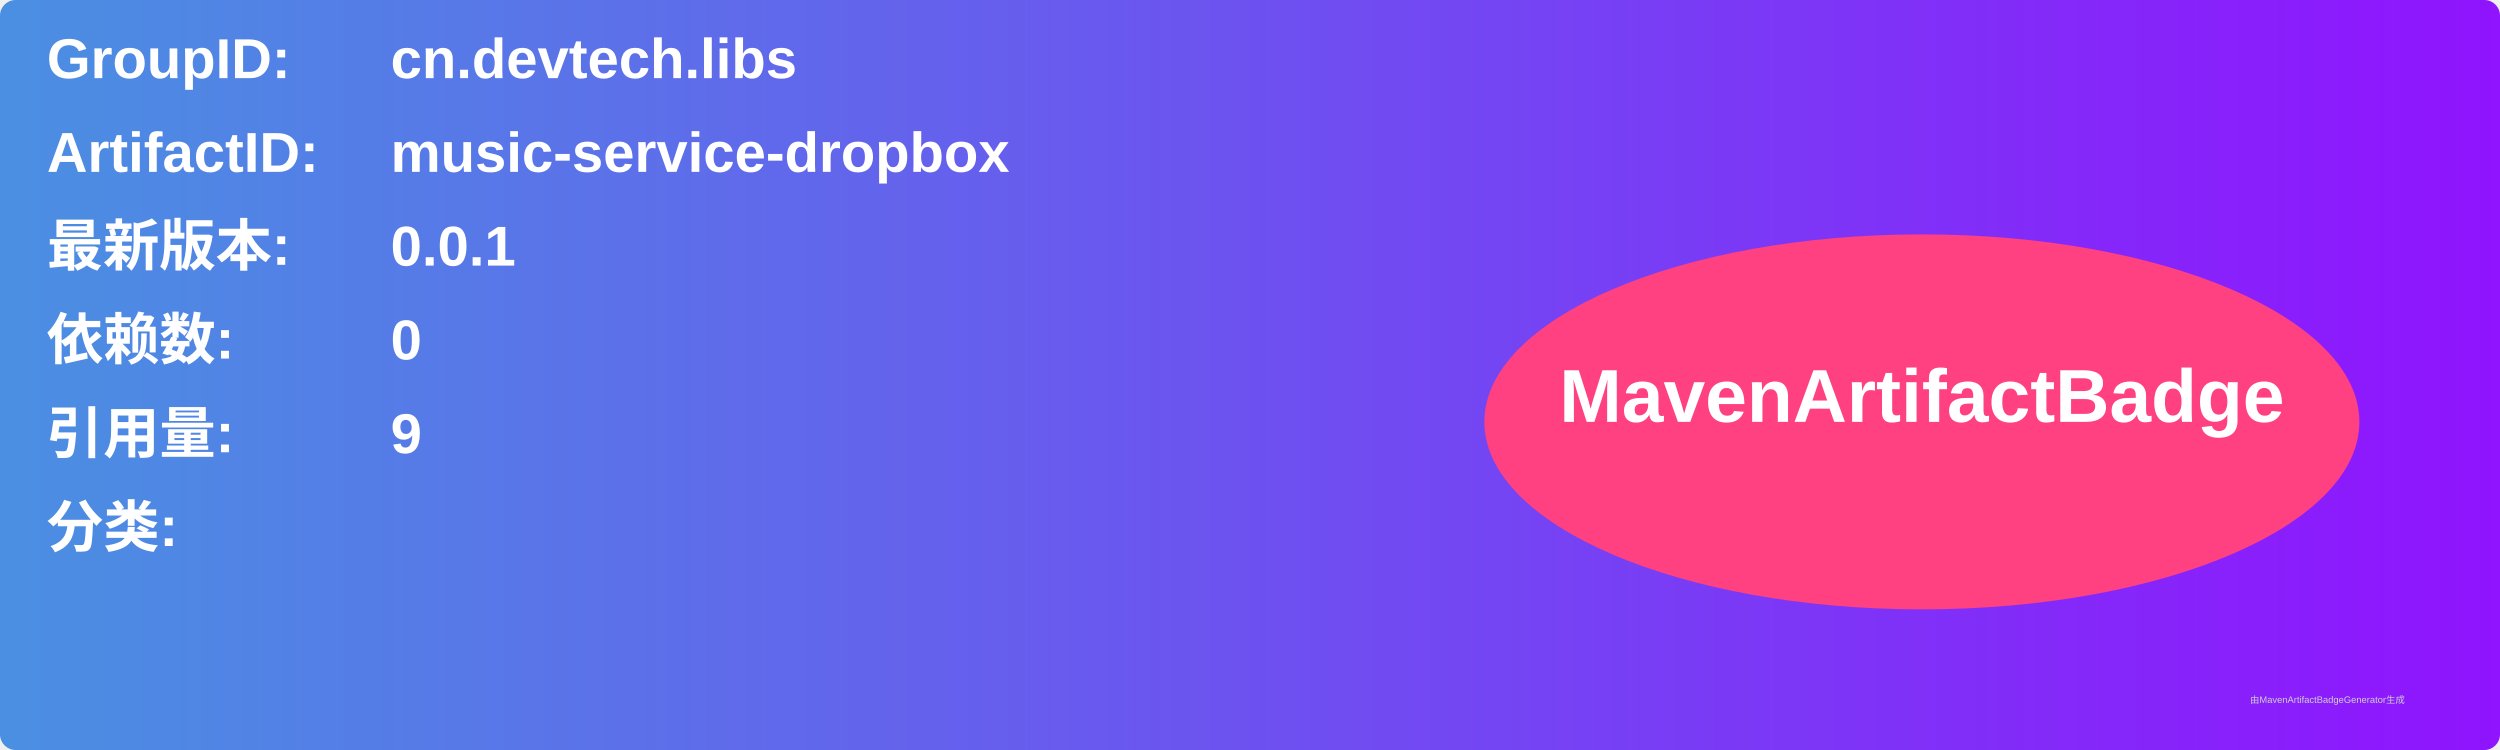
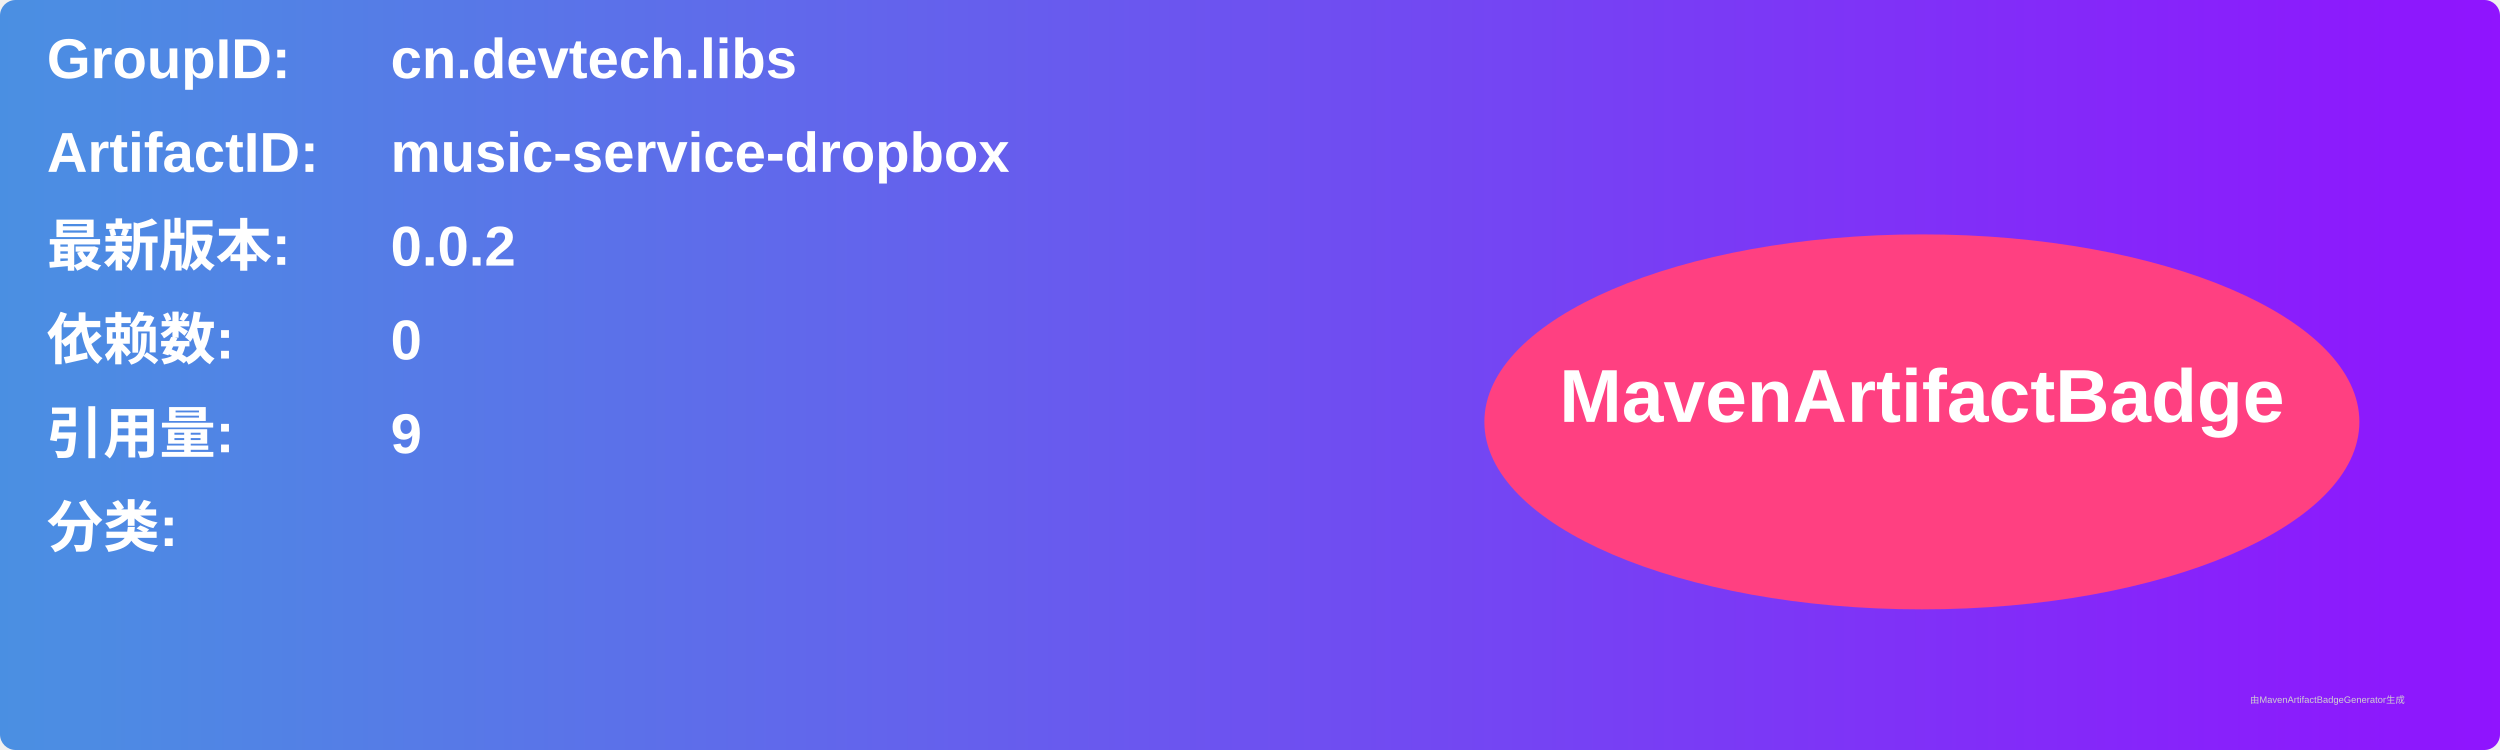
<svg xmlns="http://www.w3.org/2000/svg" width="800" height="240" viewBox="0 0 800 240">
  <linearGradient id="grad" x1="0%" y1="0%" x2="100%" y2="0%">
    <stop offset="0%" stop-color="#4a90e2" />
    <stop offset="100%" stop-color="#9013fe" />
  </linearGradient>
  <rect width="100%" height="100%" rx="5" ry="5" fill="url(#grad)" />
  <g transform="translate(15, 15)">
    <text x="0" y="10" font-family="Arial" font-size="18" fill="white" font-weight="bold" width="260">GroupID:</text>
    <text x="110" y="10" font-family="Arial" font-size="18" fill="white" font-weight="bold" width="460">cn.devtech.libs</text>
    <text x="0" y="40" font-family="Arial" font-size="18" fill="white" font-weight="bold" width="260">ArtifactID:</text>
    <text x="110" y="40" font-family="Arial" font-size="18" fill="white" font-weight="bold" width="460">music-service-dropbox</text>
    <text x="0" y="70" font-family="Arial" font-size="18" fill="white" font-weight="bold">最新版本:</text>
    <text x="110" y="70" font-family="Arial" font-size="18" fill="white" font-weight="bold">
-       <tspan font-weight="bold">0.0.1</tspan>
+       <tspan font-weight="bold">0.0.2</tspan>
    </text>
    <text x="0" y="100" font-family="Arial" font-size="18" fill="white" font-weight="bold">依赖数: </text>
    <text x="110" y="100" font-family="Arial" font-size="18" fill="white">
      <tspan font-weight="bold">0</tspan>
    </text>
    <text x="0" y="130" font-family="Arial" font-size="18" fill="white" font-weight="bold">引用量: </text>
    <text x="110" y="130" font-family="Arial" font-size="18" fill="white">
      <tspan font-weight="bold">9</tspan>
    </text>
    <text x="0" y="160" font-family="Arial" font-size="18" fill="white" font-weight="bold">分类:</text>
    <text x="10" y="190" font-family="Arial" font-size="10" fill="white">
      <tspan font-weight="bold" />
    </text>
    <ellipse cx="600" cy="120" rx="140" ry="60" fill="#ff4081" />
    <text x="600" y="120" text-anchor="middle" font-family="Arial" font-size="24" fill="white" font-weight="bold">MavenArtifactBadge</text>
  </g>
  <text x="720" y="225" font-family="Arial" font-size="3" fill="#d0d0d0">由MavenArtifactBadgeGenerator生成</text>
</svg>
